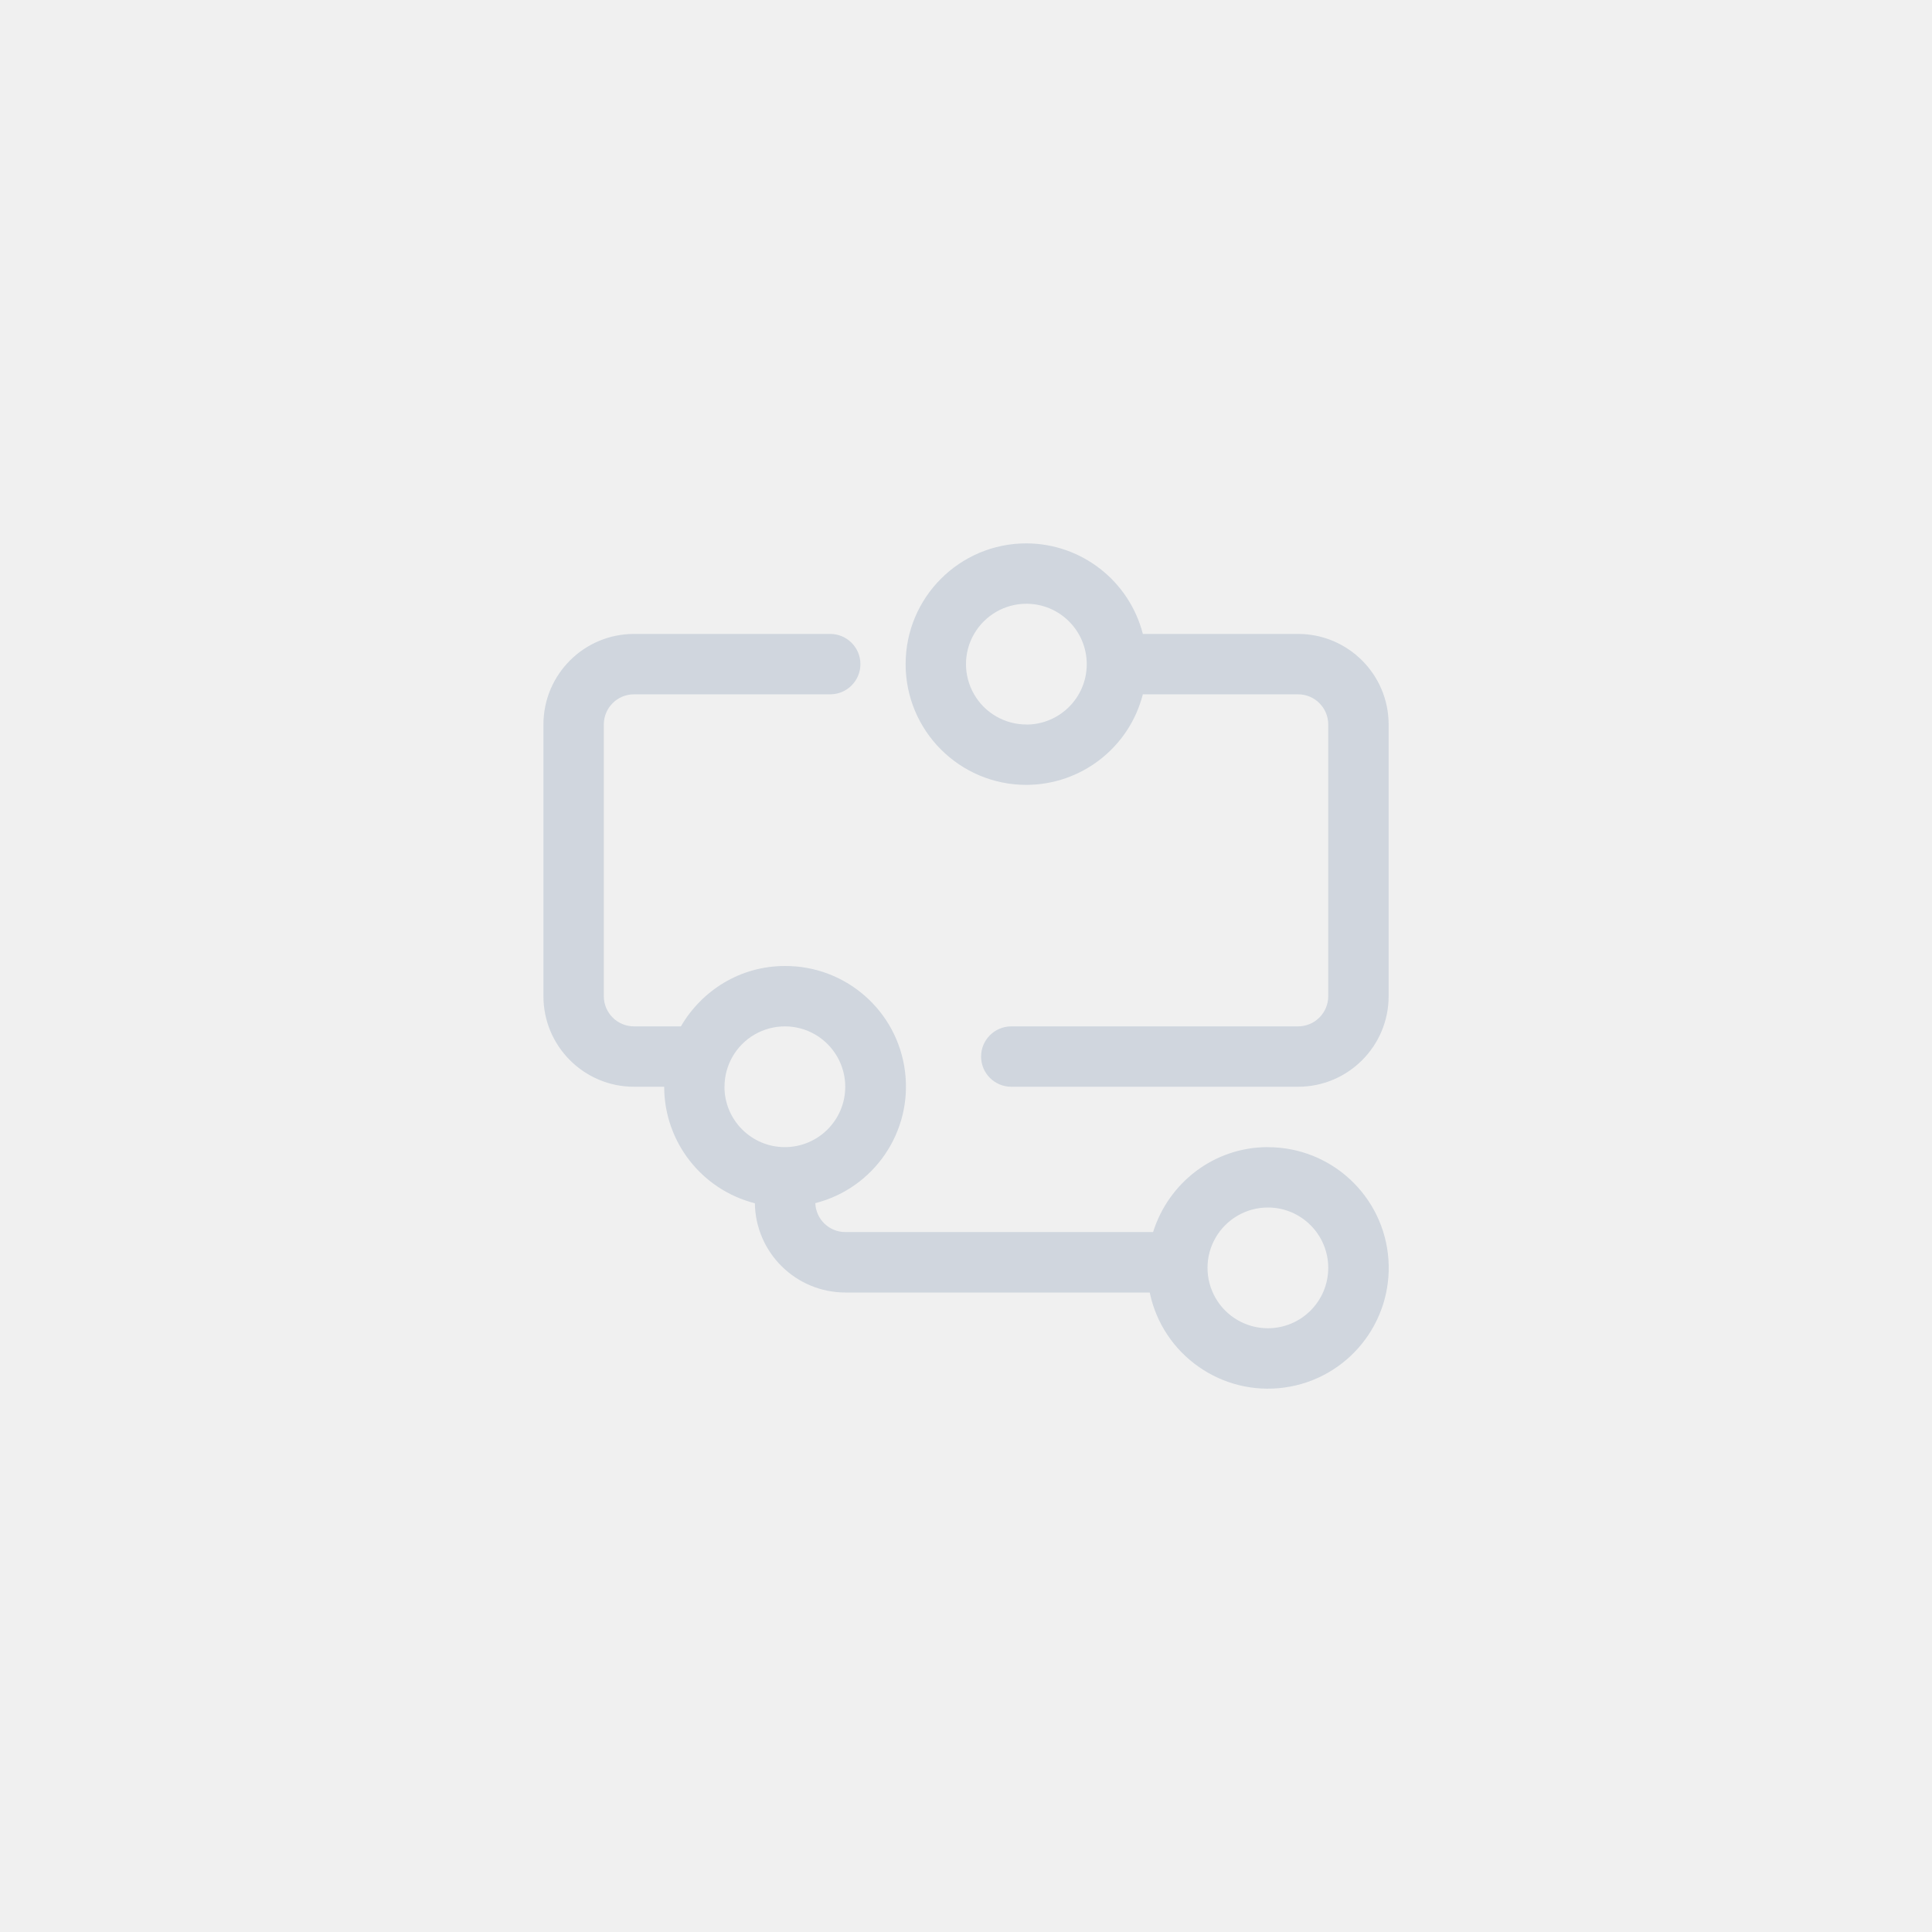
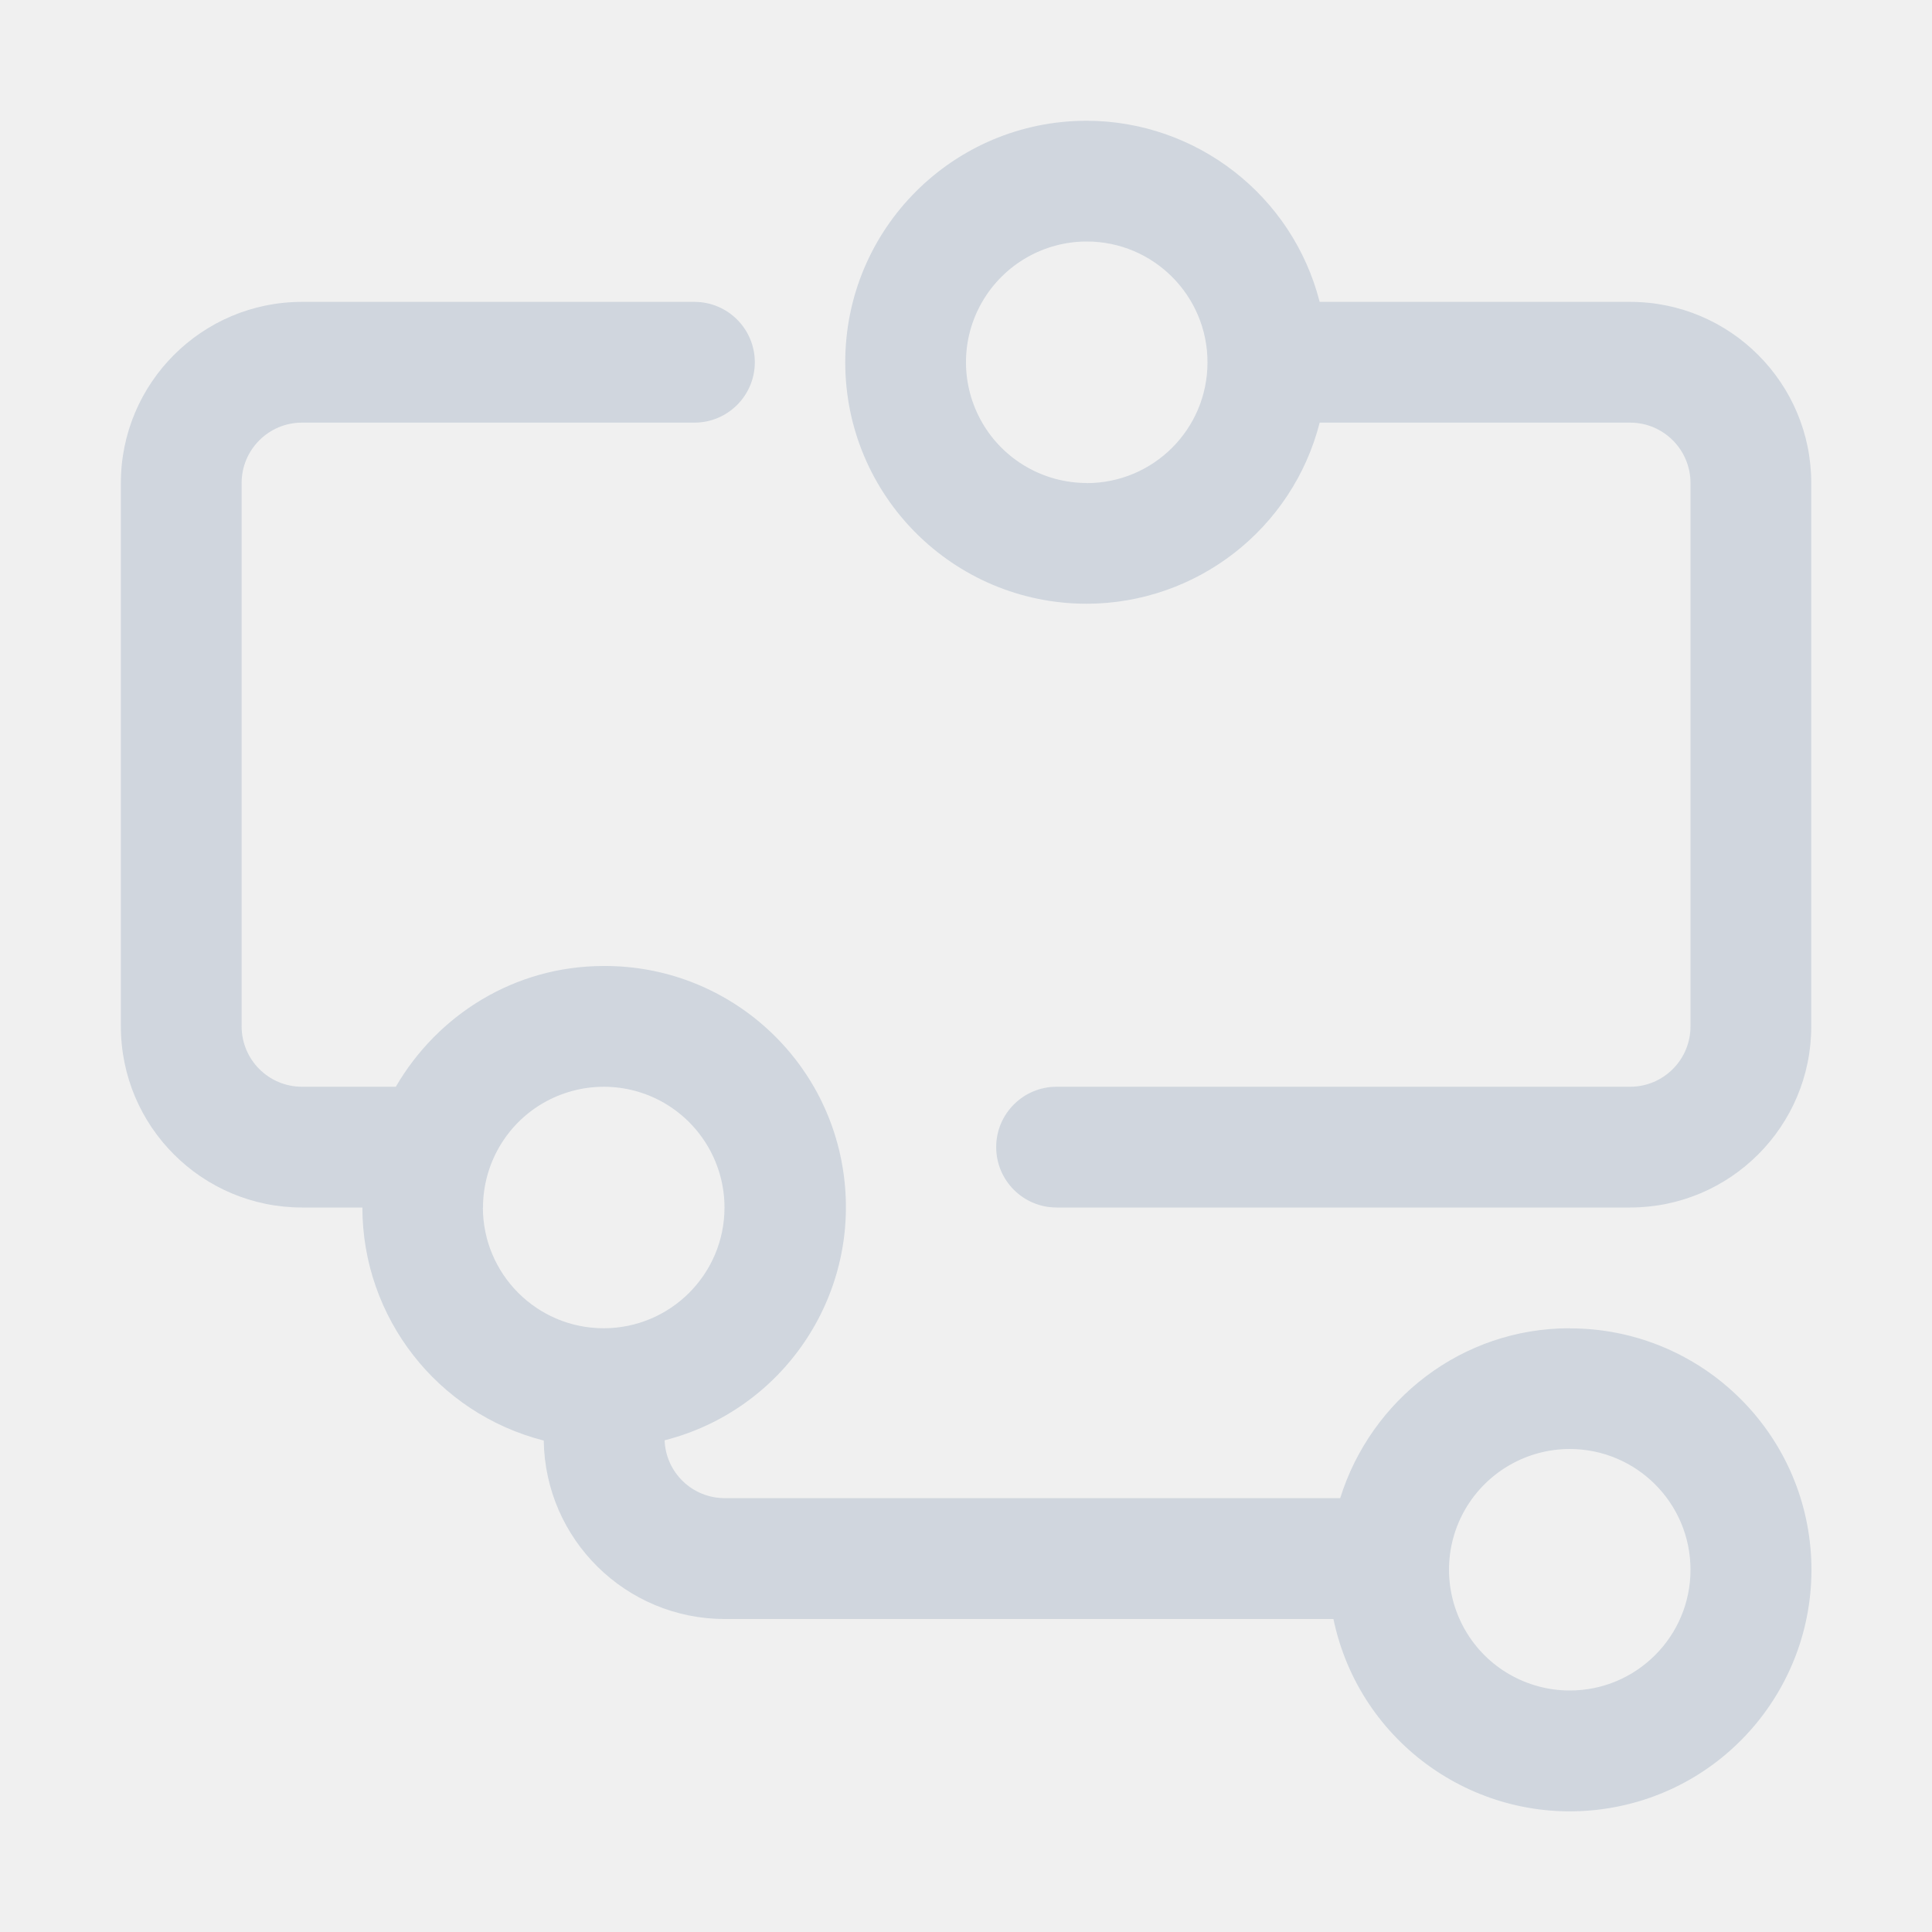
- <svg xmlns="http://www.w3.org/2000/svg" viewBox="0 0 32 32">
+ <svg xmlns="http://www.w3.org/2000/svg" viewBox="0 0 16 16">
  <filter id="a">
    <feColorMatrix in="SourceGraphic" type="matrix" values="0 0 0 0 0.603 0 0 0 0 0.652 0 0 0 0 0.715 0 0 0 1 0" />
  </filter>
  <filter id="b">
    <feColorMatrix in="SourceGraphic" type="matrix" values="0 0 0 0 0.454 0 0 0 0 0.49 0 0 0 0 0.533 0 0 0 1 0" />
  </filter>
-   <g fill="none" fill-rule="evenodd" filter="url(#a)" transform="translate(-747 -582)">
-     <g transform="translate(747 582)">
-       <path d="m0 0h32v32h-32z" fill="#000" opacity="0" />
-       <g filter="url(#b)" opacity=".901">
-         <g fill="#fff" fill-rule="nonzero" transform="translate(8 8)">
-           <path d="m0 0h16v16h-16z" opacity="0" />
-           <path d="m13.5 2.5h-2.571c-.226-.881-1.02-1.498-1.929-1.5-1.105 0-2 .895-2 2s.895 2 2 2c.91-.002 1.704-.619 1.929-1.5h2.571c.276 0 .5.224.5.5v4.5c0 .276-.224.5-.5.5h-4.75c-.276 0-.5.224-.5.5s.224.5.5.5h4.75c.828 0 1.5-.672 1.5-1.5v-4.5c0-.828-.672-1.5-1.5-1.5zm-4.5 1.5c-.357-0-.688-.191-.866-.5-.179-.31-.179-.691 0-1.0.179-.309.509-.5.866-.5.552 0 1.0.448 1 1.001s-.448 1-1.001 1z" />
-           <path d="m13 11c-.896 0-1.647.594-1.901 1.407h-5.099c-.267-.001-.486-.212-.496-.479.976-.249 1.614-1.187 1.485-2.187-.128-1-.982-1.746-1.989-1.741-.739 0-1.376.405-1.722 1h-.777c-.276 0-.5-.224-.5-.5v-4.5c0-.276.224-.5.5-.5h3.25c.276 0 .5-.224.5-.5s-.224-.5-.5-.5h-3.25c-.828 0-1.5.672-1.5 1.5v4.5c0 .828.672 1.5 1.5 1.5h.5c.001.911.62 1.705 1.502 1.93.012.819.679 1.477 1.498 1.478h5.042c.214 1.029 1.189 1.717 2.231 1.574 1.042-.143 1.794-1.069 1.723-2.118-.072-1.049-.944-1.863-1.995-1.863zm-9-1c0-.357.191-.688.5-.866s.691-.179 1.0 0c.309.179.5.509.5.866-0.0.552-.448 1-1.001 1-.552-0-1-.448-1-1.001zm9 4c-.357-0-.688-.191-.866-.5s-.179-.691 0-1.0.509-.5.866-.5c.552 0 1.0.448 1 1s-.448 1-1 1z" />
-         </g>
+   <g fill="none" fill-rule="evenodd" filter="url(#a)" opacity=".901" transform="translate(-755 -590)">
+     <g filter="url(#b)" transform="translate(755 590)">
+       <g fill="#fff" fill-rule="nonzero">
+         <path d="m0 0h16v16h-16z" opacity="0" />
+         <path d="m13.5 2.5h-2.571c-.226-.881-1.02-1.498-1.929-1.5-1.105 0-2 .895-2 2s.895 2 2 2c.91-.002 1.704-.619 1.929-1.5h2.571c.276 0 .5.224.5.5v4.5c0 .276-.224.5-.5.5h-4.75c-.276 0-.5.224-.5.5s.224.5.5.5h4.75c.828 0 1.5-.672 1.5-1.5v-4.5c0-.828-.672-1.5-1.5-1.5zm-4.5 1.5c-.357-0-.688-.191-.866-.5-.179-.31-.179-.691 0-1.0.179-.309.509-.5.866-.5.552 0 1.0.448 1 1.001s-.448 1-1.001 1z" />
+         <path d="m13 11c-.896 0-1.647.594-1.901 1.407h-5.099c-.267-.001-.486-.212-.496-.479.976-.249 1.614-1.187 1.485-2.187-.128-1-.982-1.746-1.989-1.741-.739 0-1.376.405-1.722 1h-.777c-.276 0-.5-.224-.5-.5v-4.5c0-.276.224-.5.5-.5h3.25c.276 0 .5-.224.5-.5s-.224-.5-.5-.5h-3.25c-.828 0-1.5.672-1.5 1.5v4.5c0 .828.672 1.5 1.5 1.5h.5c.001.911.62 1.705 1.502 1.93.012.819.679 1.477 1.498 1.478h5.042c.214 1.029 1.189 1.717 2.231 1.574 1.042-.143 1.794-1.069 1.723-2.118-.072-1.049-.944-1.863-1.995-1.863zm-9-1c0-.357.191-.688.5-.866s.691-.179 1.0 0c.309.179.5.509.5.866-0.0.552-.448 1-1.001 1-.552-0-1-.448-1-1.001zm9 4c-.357-0-.688-.191-.866-.5s-.179-.691 0-1.0.509-.5.866-.5c.552 0 1.0.448 1 1s-.448 1-1 1z" />
      </g>
    </g>
  </g>
</svg>
